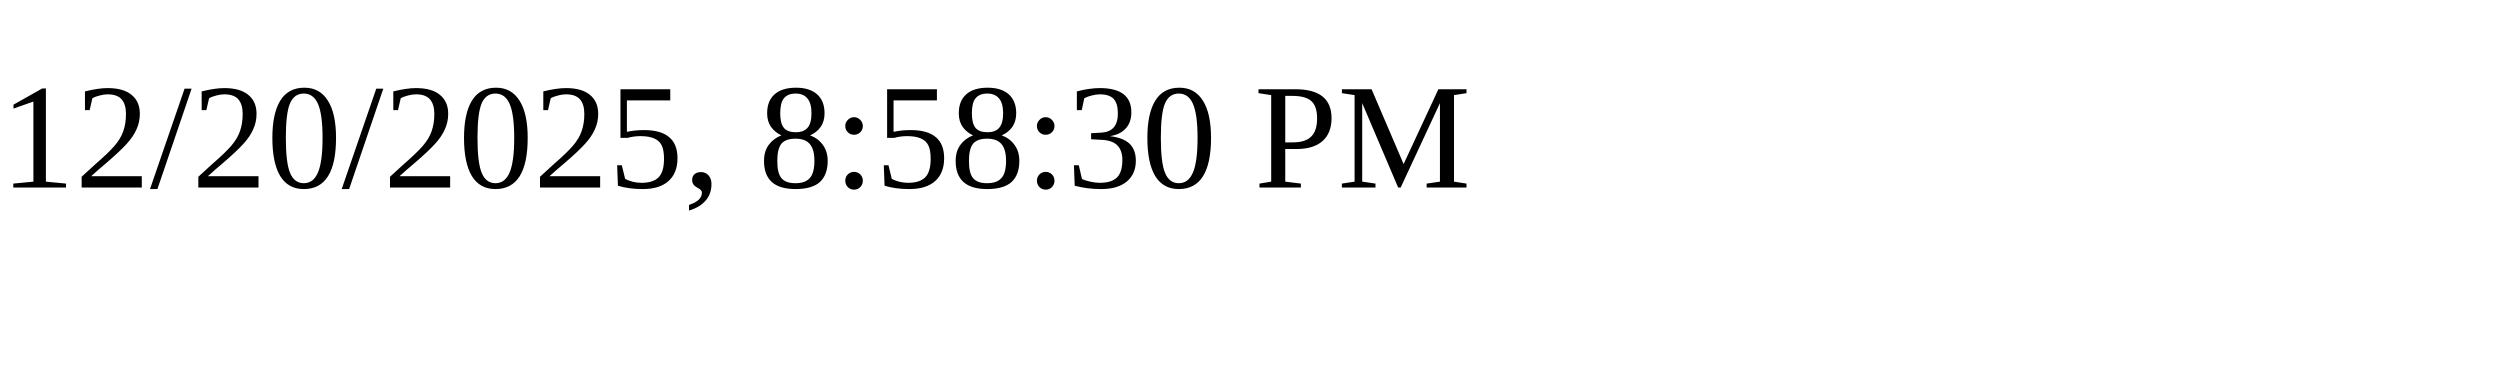
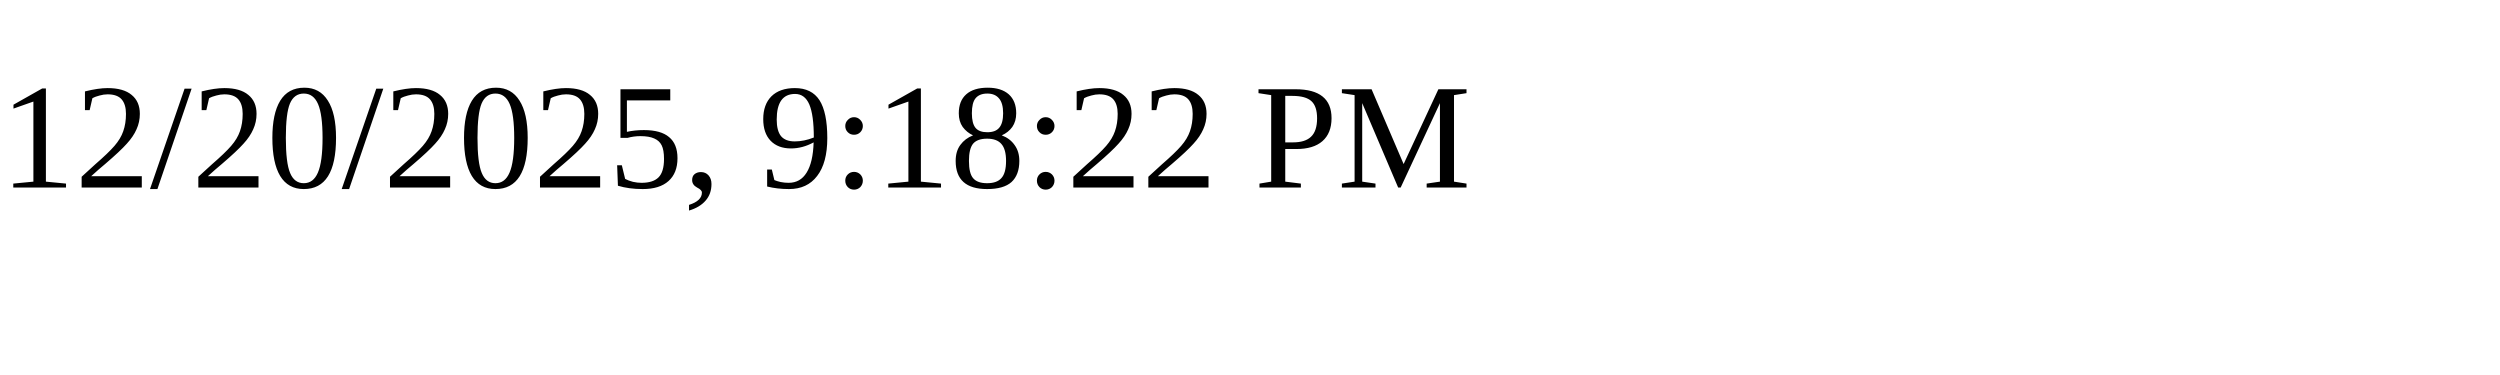
<svg xmlns="http://www.w3.org/2000/svg" height="30" width="200">
-   <text x="0" y="15">12/20/2025, 8:58:30 PM</text>
+   <text x="0" y="15">12/20/2025, 9:18:22 PM</text>
</svg>
